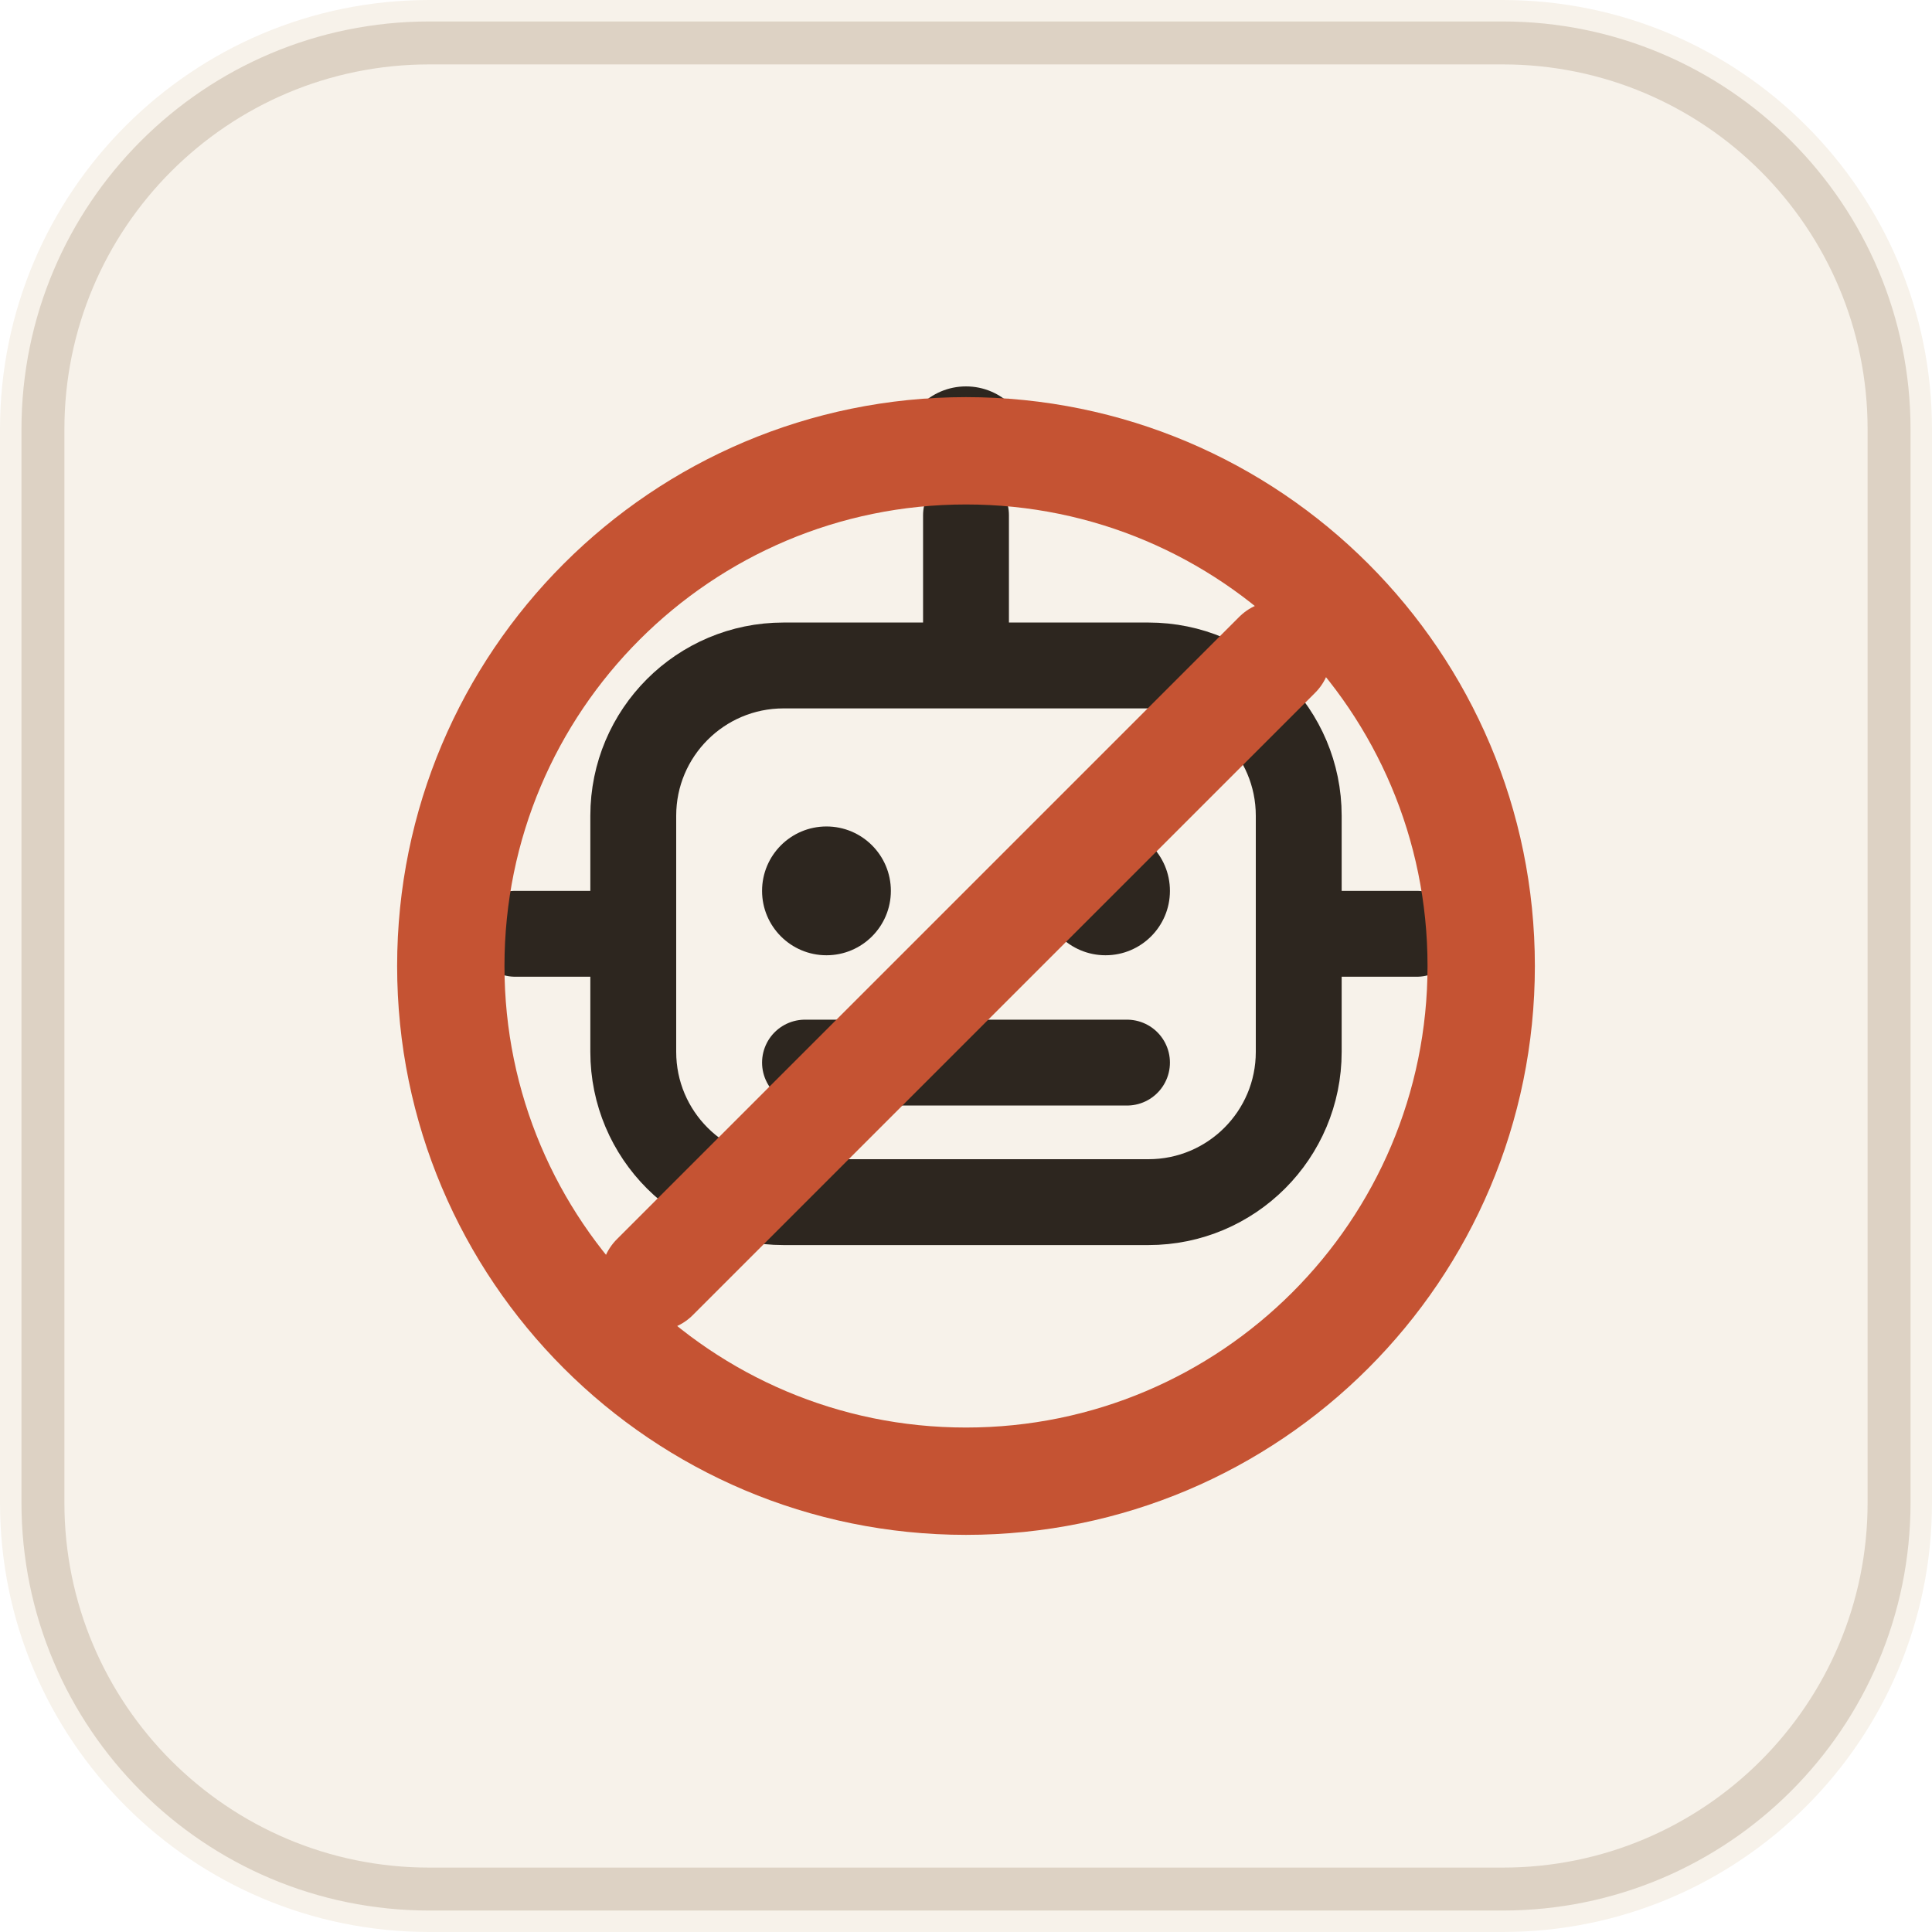
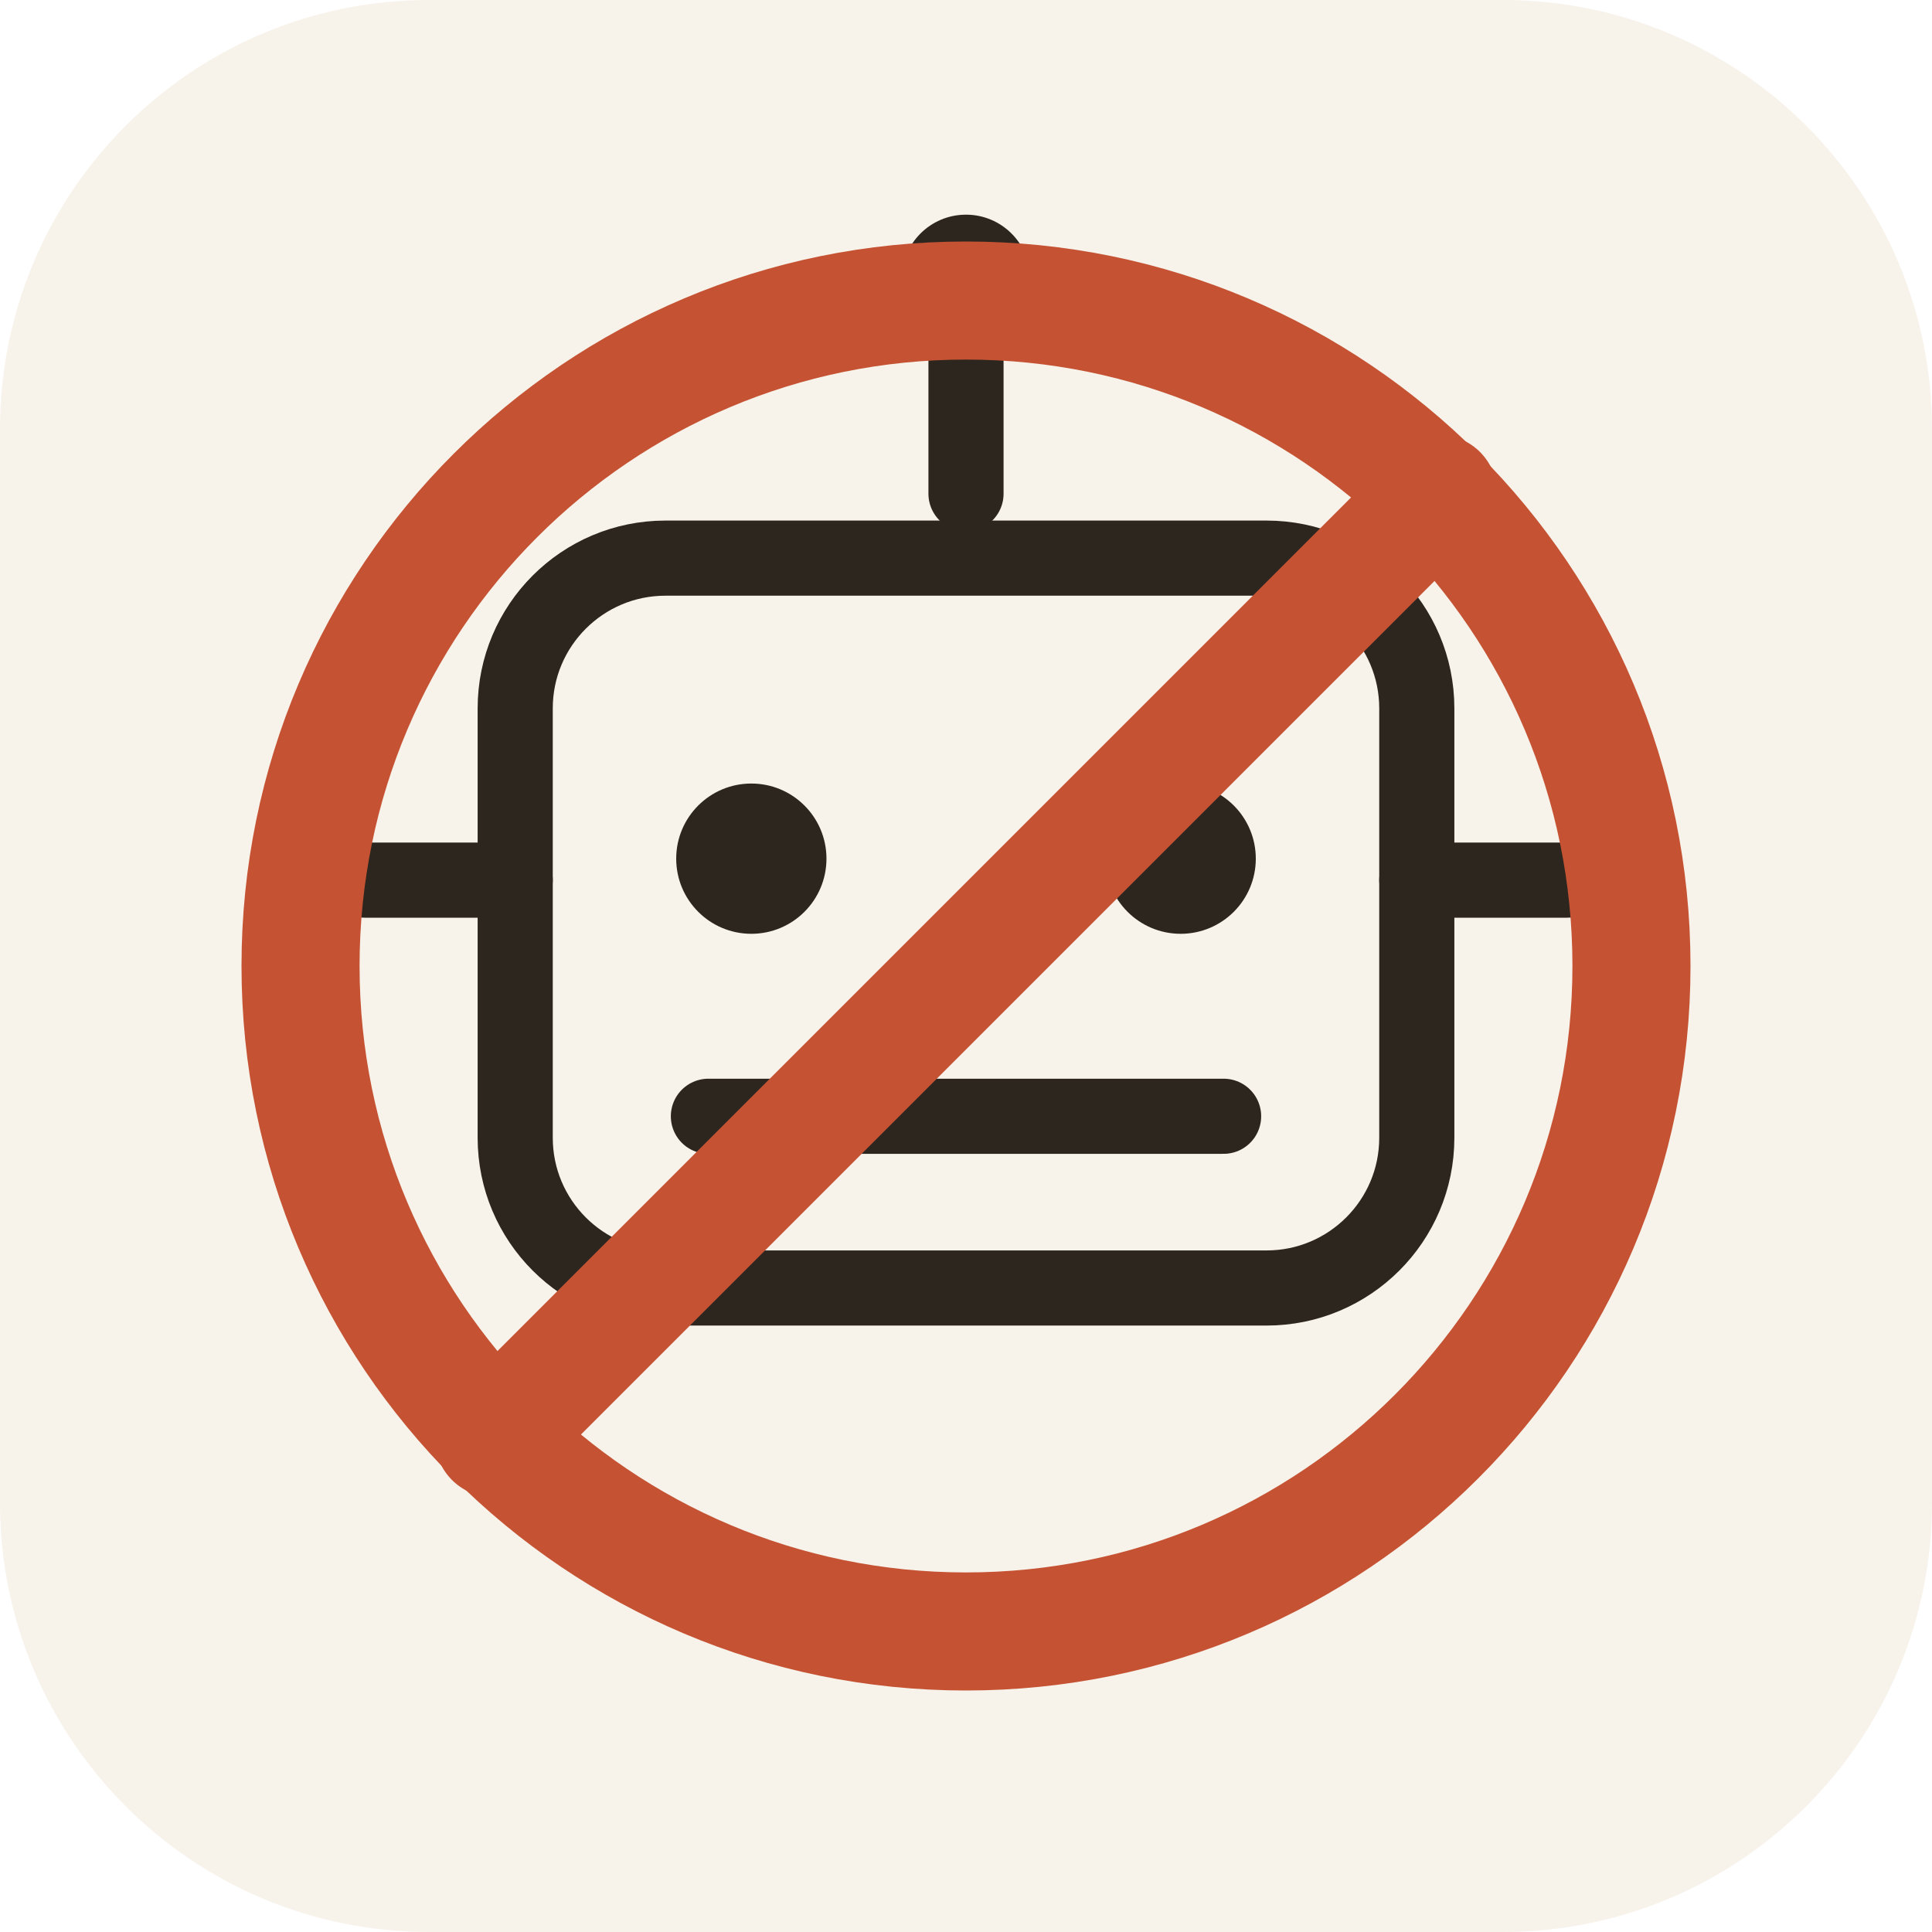
<svg xmlns="http://www.w3.org/2000/svg" width="180" height="180" viewBox="0 0 180 180" fill="none">
  <rect width="180" height="180" rx="40" fill="#f7f2ea" />
-   <rect x="4" y="4" width="172" height="172" rx="36" stroke="#ddd2c4" stroke-width="4" />
-   <g transform="translate(30 30)">
-     <g stroke="#2d261f" stroke-linecap="round" stroke-linejoin="round">
-       <line x1="60" y1="18" x2="60" y2="30" stroke-width="8" />
-       <circle cx="60" cy="12" r="6" fill="#2d261f" stroke-width="0" />
-       <rect x="29" y="32" width="62" height="50" rx="14" stroke-width="8" />
-       <line x1="18" y1="57" x2="29" y2="57" stroke-width="8" />
-       <line x1="91" y1="57" x2="102" y2="57" stroke-width="8" />
-       <circle cx="47" cy="53" r="6" fill="#2d261f" stroke-width="0" />
-       <circle cx="73" cy="53" r="6" fill="#2d261f" stroke-width="0" />
-       <line x1="45" y1="69" x2="75" y2="69" stroke-width="8" />
+   <g transform="translate(20 20)">
+     <g stroke="#2d261f" stroke-linecap="round" stroke-linejoin="round" fill="none">
+       <line x1="70" y1="10" x2="70" y2="26" stroke-width="7" />
+       <circle cx="70" cy="6" r="6" fill="#2d261f" stroke-width="0" />
+       <rect x="28" y="32" width="84" height="68" rx="14" stroke-width="7" fill="#f7f2ea" />
+       <line x1="14" y1="62" x2="28" y2="62" stroke-width="7" />
+       <line x1="112" y1="62" x2="126" y2="62" stroke-width="7" />
+       <circle cx="50" cy="60" r="7" fill="#2d261f" stroke-width="0" />
+       <circle cx="90" cy="60" r="7" fill="#2d261f" stroke-width="0" />
+       <line x1="46" y1="84" x2="94" y2="84" stroke-width="7" />
    </g>
-     <circle cx="60" cy="60" r="48" stroke="#c55333" stroke-width="10" />
-     <line x1="31" y1="89" x2="89" y2="31" stroke="#c55333" stroke-linecap="round" stroke-width="10" />
+     <circle cx="70" cy="70" r="62" stroke="#c55333" stroke-width="11" fill="none" />
+     <line x1="26" y1="114" x2="114" y2="26" stroke="#c55333" stroke-linecap="round" stroke-width="11" />
  </g>
</svg>
